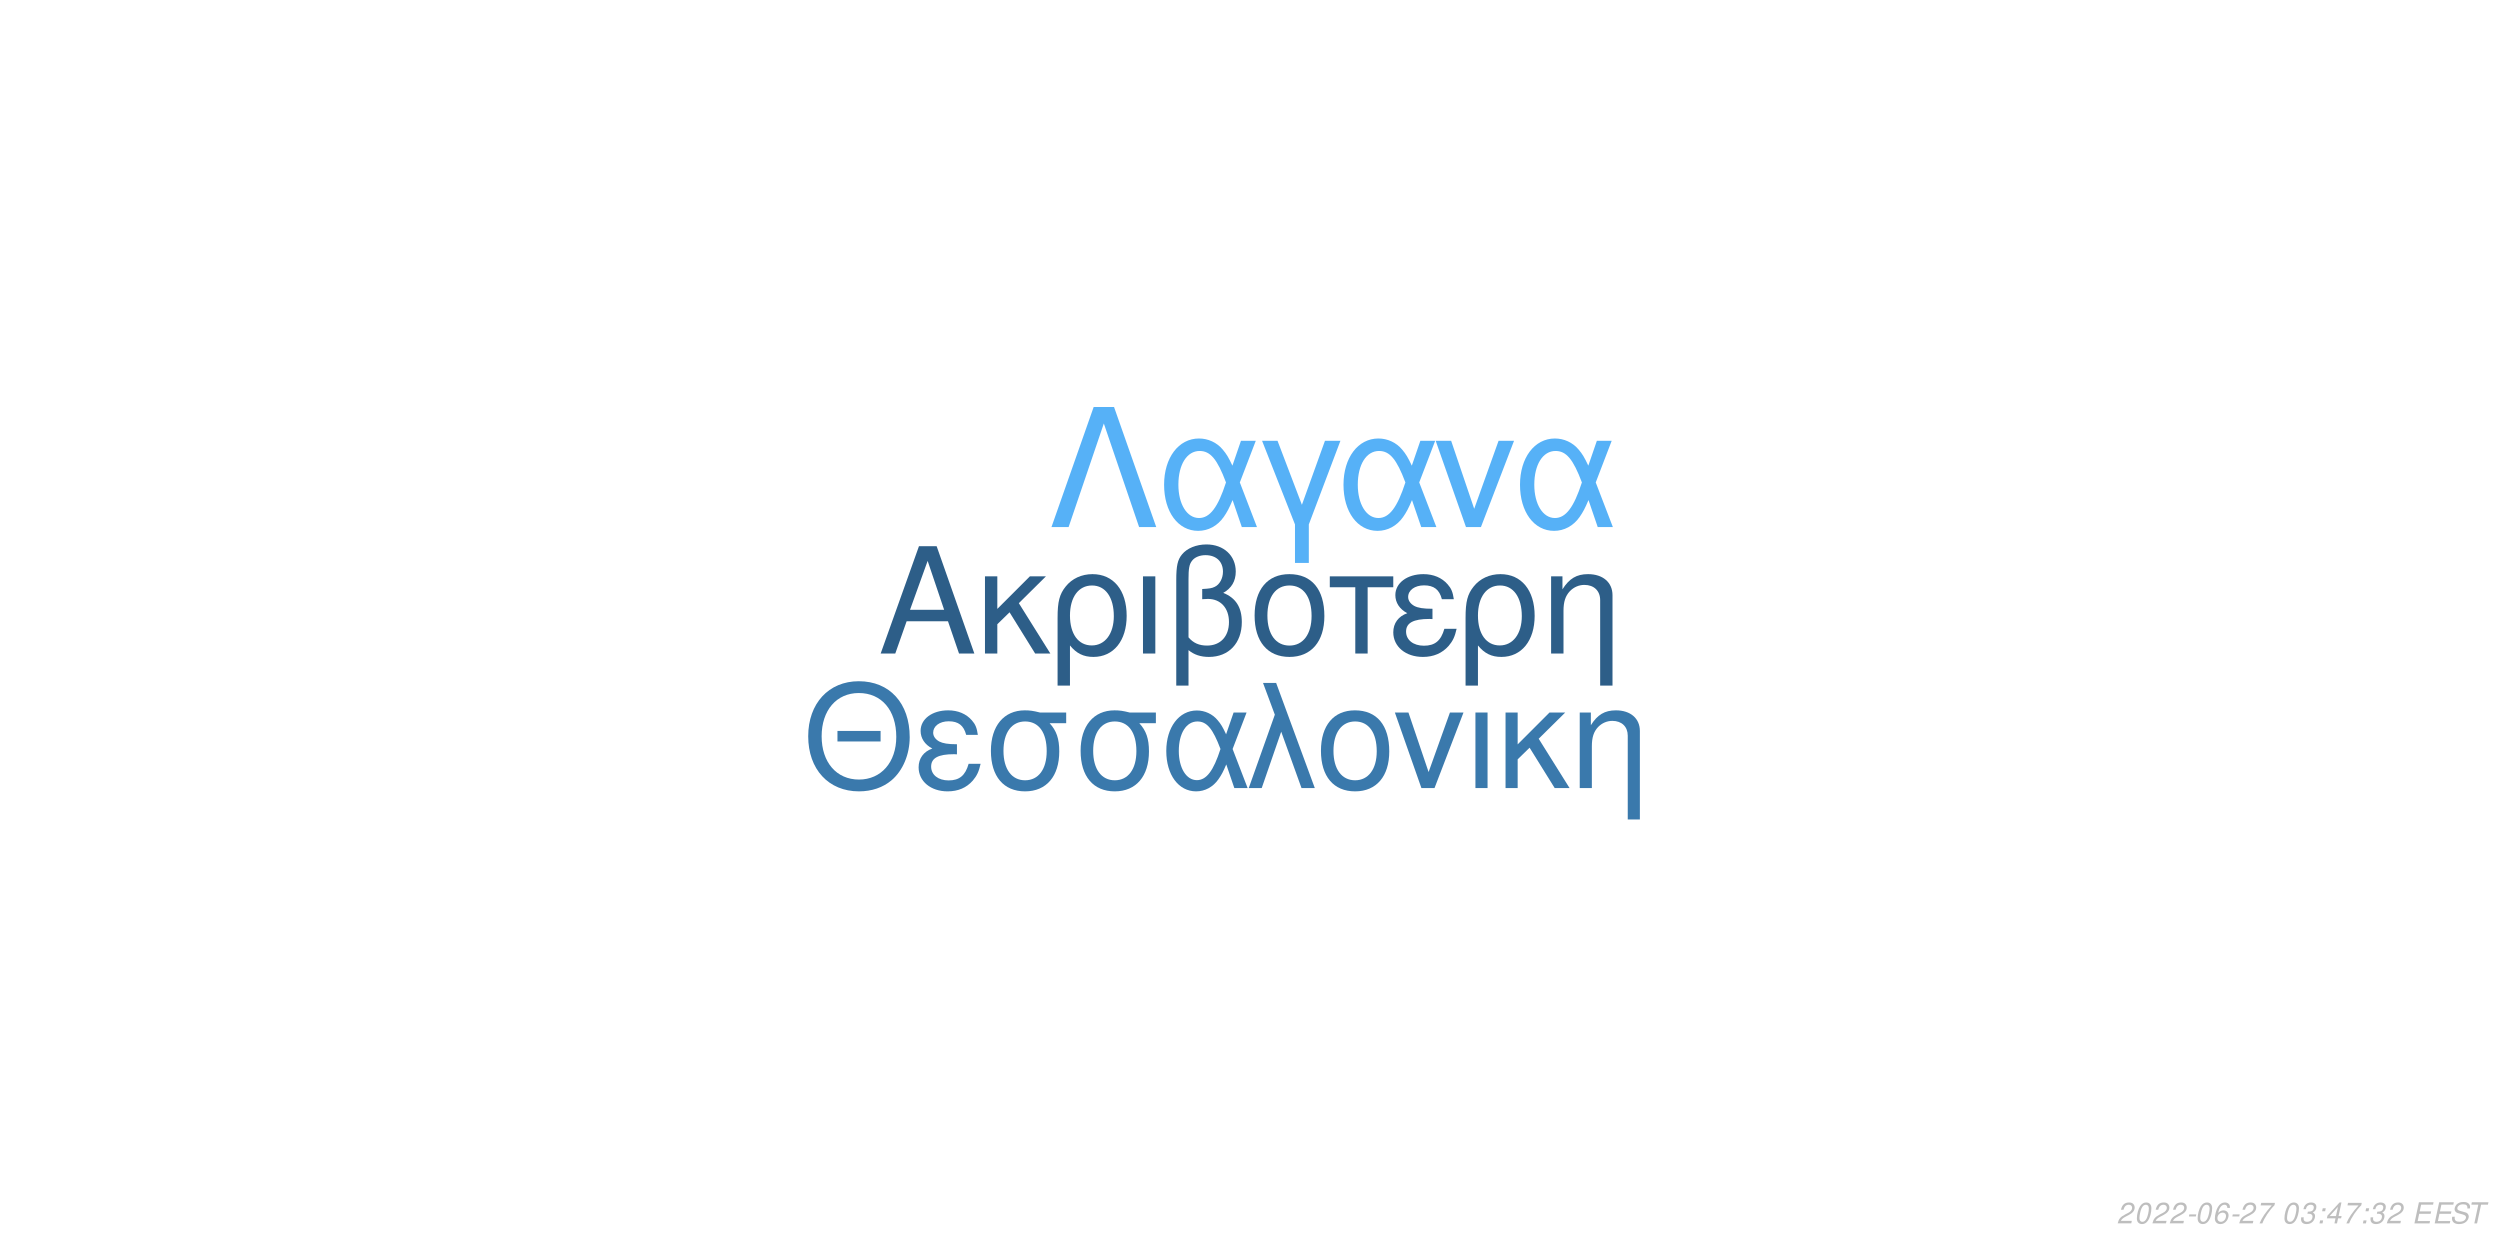
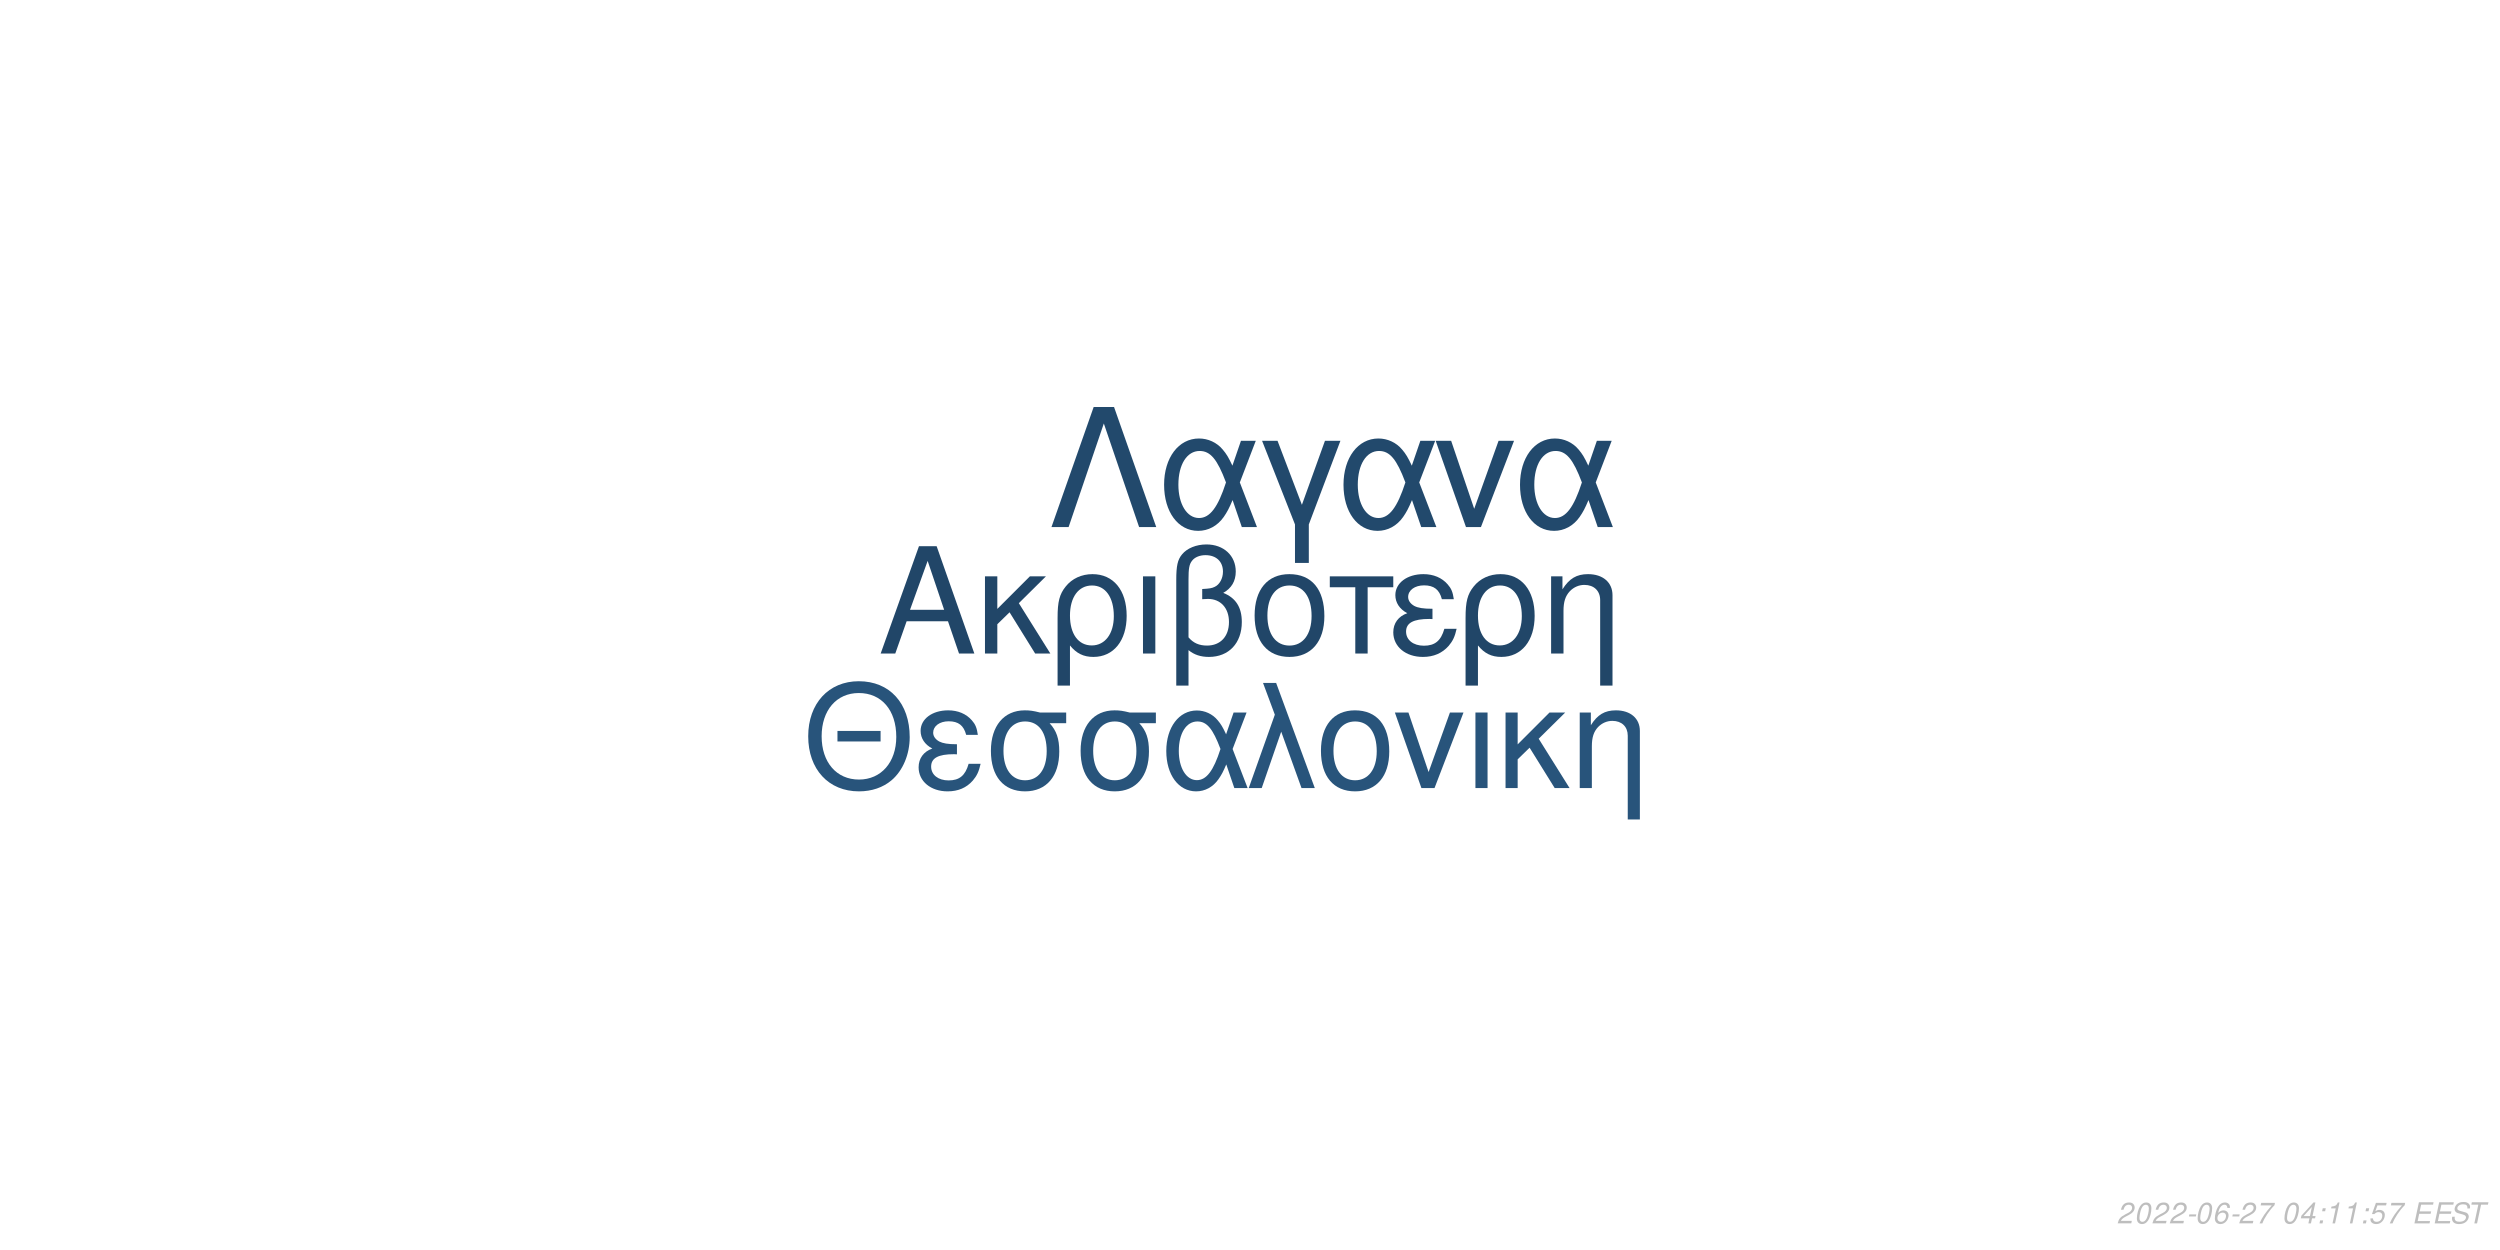
<svg xmlns="http://www.w3.org/2000/svg" xmlns:xlink="http://www.w3.org/1999/xlink" width="864pt" height="432pt" viewBox="0 0 864 432" version="1.1">
  <defs>
    <g>
      <symbol overflow="visible" id="glyph0-0">
        <path style="stroke:none;" d="" />
      </symbol>
      <symbol overflow="visible" id="glyph0-1">
        <path style="stroke:none;" d="M 24.125 -11.141 L 27.938 0 L 33.234 0 L 20.203 -37.094 L 14.094 -37.094 L 0.859 0 L 5.906 0 L 9.828 -11.141 Z M 22.797 -15.109 L 11 -15.109 L 17.094 -32.016 Z M 22.797 -15.109 " />
      </symbol>
      <symbol overflow="visible" id="glyph0-2">
        <path style="stroke:none;" d="M 7.172 -15.422 L 7.172 -26.672 L 2.906 -26.672 L 2.906 0 L 7.172 0 L 7.172 -10.125 L 11.406 -14.25 L 20.25 0 L 25.5 0 L 14.609 -17.406 L 23.969 -26.672 L 18.422 -26.672 Z M 7.172 -15.422 " />
      </symbol>
      <symbol overflow="visible" id="glyph0-3">
        <path style="stroke:none;" d="M 3 11.094 L 7.281 11.094 L 7.281 -2.797 C 9.516 -0.047 11.953 1.172 15.375 1.172 C 22.344 1.172 26.875 -4.422 26.875 -13.031 C 26.875 -21.891 22.297 -27.438 15.062 -27.438 C 11.297 -27.438 7.984 -25.906 5.797 -23.156 C 3.672 -20.516 3 -17.969 3 -12.359 Z M 14.906 -23.516 C 19.547 -23.516 22.438 -19.438 22.438 -12.922 C 22.438 -6.812 19.391 -2.797 14.812 -2.797 C 10.172 -2.797 7.281 -6.766 7.281 -13.125 C 7.281 -19.484 10.234 -23.516 14.906 -23.516 Z M 14.906 -23.516 " />
      </symbol>
      <symbol overflow="visible" id="glyph0-4">
        <path style="stroke:none;" d="M 3.516 0 L 7.781 0 L 7.781 -26.672 L 3.516 -26.672 Z M 3.516 0 " />
      </symbol>
      <symbol overflow="visible" id="glyph0-5">
        <path style="stroke:none;" d="M 4.016 11.094 L 8.25 11.094 L 8.25 -1.172 C 10.172 0.406 12.422 1.172 15.312 1.172 C 22.188 1.172 26.672 -3.609 26.672 -10.891 C 26.672 -15.984 24.578 -19.234 20.25 -20.969 C 23.109 -22.547 24.578 -25.031 24.578 -28.344 C 24.578 -33.844 20.406 -37.703 14.453 -37.703 C 10.938 -37.703 7.734 -36.391 6 -34.25 C 4.484 -32.422 4.016 -30.328 4.016 -25.391 Z M 8.25 -25.656 C 8.25 -29.359 8.5 -30.844 9.469 -32.062 C 10.375 -33.281 12.156 -34 14.094 -34 C 17.812 -34 20.156 -31.812 20.156 -28.297 C 20.156 -25.953 18.984 -23.812 17.297 -23.047 C 16.281 -22.547 15.469 -22.438 12.984 -22.297 L 12.984 -18.781 C 13.734 -18.828 14.344 -18.875 14.969 -18.875 C 19.344 -18.875 22.234 -15.719 22.234 -10.891 C 22.234 -5.906 19.281 -2.75 14.656 -2.75 C 11.953 -2.75 9.922 -3.609 8.25 -5.594 Z M 8.25 -25.656 " />
      </symbol>
      <symbol overflow="visible" id="glyph0-6">
        <path style="stroke:none;" d="M 14.094 -27.438 C 6.562 -27.438 2.094 -22.094 2.094 -13.125 C 2.094 -4.125 6.562 1.172 14.141 1.172 C 21.672 1.172 26.203 -4.172 26.203 -12.922 C 26.203 -22.188 21.828 -27.438 14.094 -27.438 Z M 14.141 -23.516 C 18.938 -23.516 21.781 -19.594 21.781 -12.984 C 21.781 -6.672 18.828 -2.75 14.141 -2.75 C 9.422 -2.75 6.516 -6.672 6.516 -13.125 C 6.516 -19.594 9.422 -23.516 14.141 -23.516 Z M 14.141 -23.516 " />
      </symbol>
      <symbol overflow="visible" id="glyph0-7">
        <path style="stroke:none;" d="M 7.891 0 L 12.156 0 L 12.156 -22.906 L 21.016 -22.906 L 21.016 -26.672 L -0.922 -26.672 L -0.922 -22.906 L 7.891 -22.906 Z M 7.891 0 " />
      </symbol>
      <symbol overflow="visible" id="glyph0-8">
        <path style="stroke:none;" d="M 14.562 -15.469 C 11.344 -15.469 9.562 -15.781 8.297 -16.438 C 6.922 -17.203 6.156 -18.328 6.156 -19.547 C 6.156 -21.891 8.453 -23.562 11.656 -23.562 C 15.062 -23.562 16.953 -22.094 17.812 -18.781 L 21.938 -18.781 C 21.578 -21.266 21.062 -22.5 19.797 -23.922 C 17.812 -26.203 14.906 -27.438 11.453 -27.438 C 5.797 -27.438 1.734 -24.375 1.734 -20.203 C 1.734 -17.609 3.156 -15.375 5.859 -13.938 C 2.797 -12.875 1.016 -10.484 1.016 -7.328 C 1.016 -2.391 5.297 1.172 11.25 1.172 C 14.969 1.172 17.906 -0.109 20.156 -2.641 C 21.578 -4.328 22.297 -5.797 22.906 -8.547 L 18.672 -8.547 C 17.5 -4.422 15.422 -2.703 11.609 -2.703 C 7.938 -2.703 5.438 -4.688 5.438 -7.578 C 5.438 -10.578 7.938 -11.953 13.484 -11.953 C 13.641 -11.953 14.094 -11.953 14.562 -11.906 Z M 14.562 -15.469 " />
      </symbol>
      <symbol overflow="visible" id="glyph0-9">
        <path style="stroke:none;" d="M 3.562 -26.672 L 3.562 0 L 7.844 0 L 7.844 -14.703 C 7.844 -17.906 8.5 -19.891 10.031 -21.531 C 11.406 -22.953 13.188 -23.719 15.062 -23.719 C 18.375 -23.719 20.516 -21.672 20.516 -18.469 L 20.516 11.094 L 24.781 11.094 L 24.781 -20.156 C 24.781 -24.578 21.469 -27.438 16.328 -27.438 C 12.359 -27.438 9.828 -25.906 7.484 -22.188 L 7.484 -26.672 Z M 3.562 -26.672 " />
      </symbol>
      <symbol overflow="visible" id="glyph1-0">
        <path style="stroke:none;" d="" />
      </symbol>
      <symbol overflow="visible" id="glyph1-1">
        <path style="stroke:none;" d="M 26.859 -19.734 L 11.953 -19.734 L 11.953 -16.094 L 26.859 -16.094 Z M 19.328 -36.922 C 8.922 -36.922 1.844 -29.25 1.844 -17.891 C 1.844 -6.484 8.875 1.141 19.391 1.141 C 23.812 1.141 27.703 -0.203 30.641 -2.688 C 34.578 -6.031 36.922 -11.656 36.922 -17.594 C 36.922 -29.297 30 -36.922 19.328 -36.922 Z M 19.328 -32.844 C 27.203 -32.844 32.281 -26.906 32.281 -17.688 C 32.281 -8.922 27.062 -2.938 19.391 -2.938 C 11.609 -2.938 6.484 -8.922 6.484 -17.891 C 6.484 -26.859 11.609 -32.844 19.328 -32.844 Z M 19.328 -32.844 " />
      </symbol>
      <symbol overflow="visible" id="glyph1-2">
        <path style="stroke:none;" d="M 14.25 -15.141 C 11.109 -15.141 9.375 -15.453 8.125 -16.094 C 6.781 -16.844 6.031 -17.938 6.031 -19.141 C 6.031 -21.422 8.266 -23.078 11.406 -23.078 C 14.75 -23.078 16.594 -21.625 17.438 -18.391 L 21.469 -18.391 C 21.125 -20.828 20.625 -22.031 19.391 -23.422 C 17.438 -25.656 14.594 -26.859 11.219 -26.859 C 5.688 -26.859 1.688 -23.875 1.688 -19.781 C 1.688 -17.234 3.094 -15.047 5.734 -13.656 C 2.734 -12.609 1 -10.266 1 -7.172 C 1 -2.344 5.188 1.141 11.016 1.141 C 14.656 1.141 17.547 -0.094 19.734 -2.594 C 21.125 -4.234 21.828 -5.688 22.422 -8.375 L 18.281 -8.375 C 17.141 -4.328 15.094 -2.641 11.359 -2.641 C 7.766 -2.641 5.328 -4.578 5.328 -7.422 C 5.328 -10.359 7.766 -11.703 13.203 -11.703 C 13.359 -11.703 13.797 -11.703 14.25 -11.656 Z M 14.25 -15.141 " />
      </symbol>
      <symbol overflow="visible" id="glyph1-3">
        <path style="stroke:none;" d="M 29 -26.109 L 19.938 -26.109 C 17.594 -26.703 16.438 -26.859 14.703 -26.859 C 7.469 -26.859 2.984 -21.469 2.984 -12.859 C 2.984 -4.031 7.375 1.141 14.797 1.141 C 22.172 1.141 26.609 -4.078 26.609 -12.656 C 26.609 -17.047 25.656 -19.828 23.266 -22.422 L 29 -22.422 Z M 14.797 -23.016 C 19.531 -23.016 22.266 -19.234 22.266 -12.75 C 22.266 -6.531 19.438 -2.688 14.797 -2.688 C 10.172 -2.688 7.328 -6.531 7.328 -12.859 C 7.328 -19.188 10.172 -23.016 14.797 -23.016 Z M 14.797 -23.016 " />
      </symbol>
      <symbol overflow="visible" id="glyph1-4">
        <path style="stroke:none;" d="M 29.344 -26.109 L 24.859 -26.109 L 22.266 -18.578 C 21.125 -21.031 20.484 -22.125 19.328 -23.469 C 17.547 -25.609 14.906 -26.812 12.156 -26.812 C 5.984 -26.812 1.594 -20.984 1.594 -12.812 C 1.594 -4.578 5.828 1.141 11.906 1.141 C 14.953 1.141 17.734 -0.344 19.625 -3.047 C 20.672 -4.531 21.281 -5.688 22.328 -8.172 L 25.109 0 L 29.703 0 L 24.516 -13.5 Z M 20.328 -13.5 C 17.891 -5.922 15.453 -2.734 12.156 -2.734 C 8.516 -2.734 5.922 -6.922 5.922 -12.812 C 5.922 -18.938 8.516 -23.016 12.359 -23.016 C 15.594 -23.016 17.688 -20.531 20.328 -13.5 Z M 20.328 -13.5 " />
      </symbol>
      <symbol overflow="visible" id="glyph1-5">
        <path style="stroke:none;" d="M 1.094 0 L 5.578 0 L 12.312 -19.484 L 19.328 0 L 23.922 0 L 10.562 -36.328 L 6.031 -36.328 L 10.109 -25.359 Z M 1.094 0 " />
      </symbol>
      <symbol overflow="visible" id="glyph1-6">
        <path style="stroke:none;" d="M 13.797 -26.859 C 6.422 -26.859 2.047 -21.625 2.047 -12.859 C 2.047 -4.031 6.422 1.141 13.859 1.141 C 21.234 1.141 25.656 -4.078 25.656 -12.656 C 25.656 -21.719 21.375 -26.859 13.797 -26.859 Z M 13.859 -23.016 C 18.531 -23.016 21.328 -19.188 21.328 -12.703 C 21.328 -6.531 18.438 -2.688 13.859 -2.688 C 9.219 -2.688 6.375 -6.531 6.375 -12.859 C 6.375 -19.188 9.219 -23.016 13.859 -23.016 Z M 13.859 -23.016 " />
      </symbol>
      <symbol overflow="visible" id="glyph1-7">
        <path style="stroke:none;" d="M 14.297 0 L 24.312 -26.109 L 19.625 -26.109 L 12.25 -5.531 L 5.281 -26.109 L 0.594 -26.109 L 9.766 0 Z M 14.297 0 " />
      </symbol>
      <symbol overflow="visible" id="glyph1-8">
        <path style="stroke:none;" d="M 3.438 0 L 7.625 0 L 7.625 -26.109 L 3.438 -26.109 Z M 3.438 0 " />
      </symbol>
      <symbol overflow="visible" id="glyph1-9">
        <path style="stroke:none;" d="M 7.031 -15.094 L 7.031 -26.109 L 2.844 -26.109 L 2.844 0 L 7.031 0 L 7.031 -9.922 L 11.156 -13.953 L 19.828 0 L 24.969 0 L 14.297 -17.047 L 23.469 -26.109 L 18.031 -26.109 Z M 7.031 -15.094 " />
      </symbol>
      <symbol overflow="visible" id="glyph1-10">
        <path style="stroke:none;" d="M 3.484 -26.109 L 3.484 0 L 7.672 0 L 7.672 -14.406 C 7.672 -17.547 8.328 -19.484 9.812 -21.078 C 11.156 -22.469 12.906 -23.219 14.75 -23.219 C 17.984 -23.219 20.078 -21.234 20.078 -18.094 L 20.078 10.859 L 24.266 10.859 L 24.266 -19.734 C 24.266 -24.062 21.031 -26.859 16 -26.859 C 12.109 -26.859 9.609 -25.359 7.328 -21.719 L 7.328 -26.109 Z M 3.484 -26.109 " />
      </symbol>
      <symbol overflow="visible" id="glyph2-0">
        <path style="stroke:none;" d="" />
      </symbol>
      <symbol overflow="visible" id="glyph2-1">
        <path style="stroke:none;" d="M 22.531 -41.484 L 15.484 -41.484 L 0.906 0 L 6.828 0 L 19 -35.797 L 31.188 0 L 37.109 0 Z M 22.531 -41.484 " />
      </symbol>
      <symbol overflow="visible" id="glyph2-2">
        <path style="stroke:none;" d="M 33.516 -29.812 L 28.391 -29.812 L 25.438 -21.219 C 24.125 -24.016 23.391 -25.266 22.078 -26.797 C 20.031 -29.25 17.016 -30.609 13.891 -30.609 C 6.828 -30.609 1.828 -23.953 1.828 -14.625 C 1.828 -5.234 6.656 1.312 13.594 1.312 C 17.078 1.312 20.266 -0.391 22.422 -3.469 C 23.609 -5.172 24.297 -6.484 25.5 -9.328 L 28.688 0 L 33.922 0 L 28 -15.422 Z M 23.219 -15.422 C 20.422 -6.766 17.641 -3.125 13.891 -3.125 C 9.734 -3.125 6.766 -7.906 6.766 -14.625 C 6.766 -21.625 9.734 -26.297 14.109 -26.297 C 17.812 -26.297 20.203 -23.453 23.219 -15.422 Z M 23.219 -15.422 " />
      </symbol>
      <symbol overflow="visible" id="glyph2-3">
        <path style="stroke:none;" d="M 12.062 12.406 L 16.844 12.406 L 16.844 -0.906 L 27.766 -29.812 L 22.422 -29.812 L 14.453 -7.688 L 6.031 -29.812 L 0.688 -29.812 L 12.062 -0.906 Z M 12.062 12.406 " />
      </symbol>
      <symbol overflow="visible" id="glyph2-4">
        <path style="stroke:none;" d="M 16.328 0 L 27.766 -29.812 L 22.422 -29.812 L 14 -6.312 L 6.031 -29.812 L 0.688 -29.812 L 11.156 0 Z M 16.328 0 " />
      </symbol>
      <symbol overflow="visible" id="glyph3-0">
        <path style="stroke:none;" d="" />
      </symbol>
      <symbol overflow="visible" id="glyph3-1">
        <path style="stroke:none;" d="M 5.234 -0.875 L 1.469 -0.875 C 1.641 -1.375 2.203 -1.891 3.109 -2.344 L 4.234 -2.938 C 5.562 -3.625 6.219 -4.469 6.219 -5.484 C 6.219 -5.938 6.062 -6.359 5.797 -6.656 C 5.469 -7.047 4.984 -7.234 4.312 -7.234 C 2.766 -7.234 1.891 -6.453 1.484 -4.734 L 2.375 -4.734 C 2.484 -5.188 2.609 -5.484 2.797 -5.75 C 3.094 -6.203 3.609 -6.453 4.188 -6.453 C 4.891 -6.453 5.344 -6.031 5.344 -5.375 C 5.344 -4.703 4.859 -4.094 4.016 -3.656 L 2.984 -3.125 C 1.234 -2.188 0.797 -1.656 0.344 -0.016 L 5.047 -0.016 Z M 5.234 -0.875 " />
      </symbol>
      <symbol overflow="visible" id="glyph3-2">
        <path style="stroke:none;" d="M 4.203 -7.234 C 3.375 -7.234 2.688 -6.812 2.125 -5.984 C 1.484 -5.047 0.984 -3.188 0.984 -1.734 C 0.984 -1.109 1.172 -0.562 1.484 -0.266 C 1.797 0.047 2.281 0.234 2.766 0.234 C 3.625 0.234 4.281 -0.156 4.859 -1.016 C 5.516 -1.953 6 -3.797 6 -5.266 C 6 -6.5 5.328 -7.234 4.203 -7.234 Z M 4.094 -6.453 C 4.734 -6.453 5.125 -5.984 5.125 -5.156 C 5.125 -4.203 4.781 -2.625 4.406 -1.812 C 3.984 -0.938 3.516 -0.547 2.875 -0.547 C 2.25 -0.547 1.875 -1.031 1.875 -1.828 C 1.875 -2.797 2.203 -4.344 2.594 -5.203 C 2.984 -6.047 3.453 -6.453 4.094 -6.453 Z M 4.094 -6.453 " />
      </symbol>
      <symbol overflow="visible" id="glyph3-3">
        <path style="stroke:none;" d="M 3.516 -3.125 L 1.125 -3.125 L 0.969 -2.406 L 3.359 -2.406 Z M 3.516 -3.125 " />
      </symbol>
      <symbol overflow="visible" id="glyph3-4">
        <path style="stroke:none;" d="M 6.125 -5.344 L 6.141 -5.625 C 6.141 -6.609 5.453 -7.234 4.391 -7.234 C 3.438 -7.234 2.641 -6.719 2.016 -5.703 C 1.422 -4.781 0.938 -2.953 0.938 -1.688 C 0.938 -0.516 1.688 0.234 2.859 0.234 C 3.703 0.234 4.438 -0.156 5 -0.875 C 5.406 -1.422 5.672 -2.156 5.672 -2.766 C 5.672 -3.812 4.969 -4.5 3.906 -4.5 C 3.234 -4.5 2.672 -4.234 2.094 -3.625 C 2.406 -5.375 3.234 -6.453 4.25 -6.453 C 4.703 -6.453 5.062 -6.234 5.172 -5.844 C 5.203 -5.719 5.234 -5.578 5.25 -5.344 Z M 3.656 -3.734 C 4.344 -3.734 4.797 -3.281 4.797 -2.625 C 4.797 -1.469 3.984 -0.547 2.984 -0.547 C 2.297 -0.547 1.812 -1.047 1.812 -1.766 C 1.812 -2.859 2.625 -3.734 3.656 -3.734 Z M 3.656 -3.734 " />
      </symbol>
      <symbol overflow="visible" id="glyph3-5">
        <path style="stroke:none;" d="M 6.703 -7.094 L 1.953 -7.094 L 1.766 -6.219 L 5.594 -6.219 C 3.344 -3.688 2.266 -2.109 1.375 0 L 2.344 0 C 3.031 -1.906 4.828 -4.594 6.547 -6.281 Z M 6.703 -7.094 " />
      </symbol>
      <symbol overflow="visible" id="glyph3-6">
        <path style="stroke:none;" d="" />
      </symbol>
      <symbol overflow="visible" id="glyph3-7">
-         <path style="stroke:none;" d="M 2.922 -3.312 C 3.125 -3.344 3.234 -3.344 3.375 -3.344 C 4.203 -3.344 4.688 -3 4.688 -2.406 C 4.688 -1.312 3.906 -0.547 2.781 -0.547 C 2.047 -0.547 1.594 -0.938 1.594 -1.562 C 1.594 -1.719 1.609 -1.844 1.656 -2.094 L 0.766 -2.094 C 0.734 -1.797 0.719 -1.641 0.719 -1.469 C 0.719 -0.375 1.406 0.234 2.641 0.234 C 3.547 0.234 4.297 -0.078 4.812 -0.656 C 5.266 -1.156 5.562 -1.875 5.562 -2.547 C 5.562 -3.125 5.344 -3.453 4.797 -3.734 C 5.641 -4.234 6.016 -4.844 6.016 -5.734 C 6.016 -6.656 5.312 -7.234 4.203 -7.234 C 3.375 -7.234 2.672 -6.938 2.188 -6.375 C 1.891 -6.031 1.703 -5.641 1.516 -4.906 L 2.391 -4.906 C 2.5 -5.359 2.594 -5.594 2.734 -5.812 C 3.047 -6.234 3.516 -6.453 4.078 -6.453 C 4.734 -6.453 5.141 -6.125 5.141 -5.578 C 5.141 -5.188 5.016 -4.797 4.797 -4.547 C 4.516 -4.234 4 -4.062 3.266 -4.062 L 3.078 -4.062 Z M 2.922 -3.312 " />
+         <path style="stroke:none;" d="M 3.625 -1.75 L 3.266 0 L 4.141 0 L 4.516 -1.75 L 5.562 -1.75 L 5.734 -2.531 L 4.688 -2.531 L 5.688 -7.234 L 5.016 -7.234 L 0.844 -2.672 L 0.641 -1.75 Z M 3.797 -2.531 L 1.594 -2.531 L 4.469 -5.703 Z M 3.797 -2.531 " />
      </symbol>
      <symbol overflow="visible" id="glyph3-8">
        <path style="stroke:none;" d="M 2.359 -1.031 L 1.312 -1.031 L 1.094 0 L 2.141 0 Z M 3.266 -5.234 L 2.219 -5.234 L 2 -4.203 L 3.047 -4.203 Z M 3.266 -5.234 " />
      </symbol>
      <symbol overflow="visible" id="glyph3-9">
-         <path style="stroke:none;" d="M 3.625 -1.75 L 3.266 0 L 4.141 0 L 4.516 -1.75 L 5.562 -1.75 L 5.734 -2.531 L 4.688 -2.531 L 5.688 -7.234 L 5.016 -7.234 L 0.844 -2.672 L 0.641 -1.75 Z M 3.797 -2.531 L 1.594 -2.531 L 4.469 -5.703 Z M 3.797 -2.531 " />
+         <path style="stroke:none;" d="M 3.703 -5.188 L 2.594 0 L 3.469 0 L 5.016 -7.234 L 4.438 -7.234 C 3.906 -6.156 3.688 -6.016 2.234 -5.812 L 2.109 -5.188 Z M 3.703 -5.188 " />
      </symbol>
      <symbol overflow="visible" id="glyph3-10">
+         <path style="stroke:none;" d="M 6.297 -7.094 L 2.594 -7.094 L 1.234 -3.234 L 2.047 -3.234 C 2.656 -3.766 2.938 -3.906 3.531 -3.906 C 4.328 -3.906 4.797 -3.453 4.797 -2.688 C 4.797 -1.438 3.969 -0.547 2.828 -0.547 C 2.031 -0.547 1.609 -0.938 1.578 -1.734 L 0.703 -1.734 L 0.703 -1.516 C 0.703 -0.938 0.844 -0.547 1.188 -0.266 C 1.562 0.062 2.078 0.234 2.703 0.234 C 3.656 0.234 4.391 -0.156 4.984 -0.922 C 5.422 -1.5 5.672 -2.234 5.672 -2.953 C 5.672 -4 4.938 -4.672 3.812 -4.672 C 3.328 -4.672 2.906 -4.547 2.406 -4.234 L 3.109 -6.219 L 6.109 -6.219 Z M 6.297 -7.094 " />
+       </symbol>
+       <symbol overflow="visible" id="glyph3-11">
        <path style="stroke:none;" d="M 2.547 -3.312 L 6.5 -3.312 L 6.688 -4.141 L 2.719 -4.141 L 3.219 -6.469 L 7.344 -6.469 L 7.516 -7.297 L 2.453 -7.297 L 0.906 0 L 6.125 0 L 6.297 -0.812 L 2.016 -0.812 Z M 2.547 -3.312 " />
      </symbol>
-       <symbol overflow="visible" id="glyph3-11">
+       <symbol overflow="visible" id="glyph3-12">
        <path style="stroke:none;" d="M 7.062 -5.156 C 7.125 -5.438 7.141 -5.562 7.141 -5.703 C 7.141 -6.156 6.938 -6.594 6.594 -6.891 C 6.188 -7.25 5.656 -7.406 4.875 -7.406 C 3.844 -7.406 3.047 -7.125 2.5 -6.562 C 2.094 -6.141 1.781 -5.438 1.781 -4.922 C 1.781 -4.297 2.219 -3.766 2.891 -3.562 L 4.594 -3.094 C 5.406 -2.859 5.734 -2.578 5.734 -2.094 C 5.734 -1.781 5.547 -1.406 5.266 -1.141 C 4.844 -0.766 4.266 -0.578 3.453 -0.578 C 2.328 -0.578 1.812 -0.984 1.812 -1.906 C 1.812 -2.047 1.812 -2.125 1.844 -2.312 L 0.984 -2.312 C 0.906 -2.062 0.891 -1.906 0.891 -1.688 C 0.891 -0.484 1.797 0.234 3.297 0.234 C 4.359 0.234 5.234 -0.062 5.812 -0.609 C 6.344 -1.078 6.688 -1.797 6.688 -2.375 C 6.688 -2.641 6.609 -2.906 6.453 -3.156 C 6.234 -3.5 5.938 -3.703 5.469 -3.828 L 3.75 -4.312 C 2.984 -4.547 2.734 -4.734 2.734 -5.188 C 2.734 -5.547 2.875 -5.844 3.188 -6.109 C 3.547 -6.438 4.031 -6.594 4.703 -6.594 C 5.266 -6.594 5.688 -6.484 5.906 -6.297 C 6.094 -6.125 6.219 -5.797 6.219 -5.516 C 6.219 -5.422 6.203 -5.344 6.188 -5.156 Z M 7.062 -5.156 " />
      </symbol>
-       <symbol overflow="visible" id="glyph3-12">
+       <symbol overflow="visible" id="glyph3-13">
        <path style="stroke:none;" d="M 4.938 -6.469 L 7.312 -6.469 L 7.484 -7.297 L 1.75 -7.297 L 1.578 -6.469 L 3.984 -6.469 L 2.609 0 L 3.547 0 Z M 4.938 -6.469 " />
      </symbol>
    </g>
  </defs>
  <g id="surface1">
    <rect x="0" y="0" width="864" height="432" style="fill:rgb(100%,100%,100%);fill-opacity:1;stroke:none;" />
-     <g style="fill:rgb(17.647%,36.863%,53.333%);fill-opacity:1;">
+     <g style="fill:rgb(12.941%,27.451%,40.784%);fill-opacity:1;">
      <use xlink:href="#glyph0-1" x="303.5" y="225.861" />
      <use xlink:href="#glyph0-2" x="337.5" y="225.861" />
      <use xlink:href="#glyph0-3" x="362.5" y="225.861" />
      <use xlink:href="#glyph0-4" x="391.5" y="225.861" />
      <use xlink:href="#glyph0-5" x="402.5" y="225.861" />
      <use xlink:href="#glyph0-6" x="431.5" y="225.861" />
      <use xlink:href="#glyph0-7" x="460.5" y="225.861" />
      <use xlink:href="#glyph0-8" x="480.5" y="225.861" />
      <use xlink:href="#glyph0-3" x="503.5" y="225.861" />
      <use xlink:href="#glyph0-9" x="532.5" y="225.861" />
    </g>
-     <g style="fill:rgb(22.745%,47.451%,67.451%);fill-opacity:1;">
+     <g style="fill:rgb(15.686%,32.941%,48.235%);fill-opacity:1;">
      <use xlink:href="#glyph1-1" x="277.473" y="272.354" />
      <use xlink:href="#glyph1-2" x="316.473" y="272.354" />
      <use xlink:href="#glyph1-3" x="339.473" y="272.354" />
      <use xlink:href="#glyph1-3" x="370.473" y="272.354" />
      <use xlink:href="#glyph1-4" x="401.473" y="272.354" />
      <use xlink:href="#glyph1-5" x="430.473" y="272.354" />
      <use xlink:href="#glyph1-6" x="454.473" y="272.354" />
      <use xlink:href="#glyph1-7" x="481.473" y="272.354" />
      <use xlink:href="#glyph1-8" x="506.473" y="272.354" />
      <use xlink:href="#glyph1-9" x="517.473" y="272.354" />
      <use xlink:href="#glyph1-10" x="542.473" y="272.354" />
    </g>
-     <g style="fill:rgb(33.725%,69.412%,96.863%);fill-opacity:1;">
+     <g style="fill:rgb(13.333%,28.627%,42.353%);fill-opacity:1;">
      <use xlink:href="#glyph2-1" x="362.484" y="182.152" />
      <use xlink:href="#glyph2-2" x="400.484" y="182.152" />
      <use xlink:href="#glyph2-3" x="435.484" y="182.152" />
      <use xlink:href="#glyph2-2" x="462.484" y="182.152" />
      <use xlink:href="#glyph2-4" x="495.484" y="182.152" />
      <use xlink:href="#glyph2-2" x="523.484" y="182.152" />
    </g>
    <g style="fill:rgb(74.51%,74.51%,74.51%);fill-opacity:1;">
      <use xlink:href="#glyph3-1" x="731.52" y="422.81" />
      <use xlink:href="#glyph3-2" x="737.52" y="422.81" />
      <use xlink:href="#glyph3-1" x="743.52" y="422.81" />
      <use xlink:href="#glyph3-1" x="749.52" y="422.81" />
      <use xlink:href="#glyph3-3" x="755.52" y="422.81" />
      <use xlink:href="#glyph3-2" x="758.52" y="422.81" />
      <use xlink:href="#glyph3-4" x="764.52" y="422.81" />
      <use xlink:href="#glyph3-3" x="770.52" y="422.81" />
      <use xlink:href="#glyph3-1" x="773.52" y="422.81" />
      <use xlink:href="#glyph3-5" x="779.52" y="422.81" />
      <use xlink:href="#glyph3-6" x="785.52" y="422.81" />
      <use xlink:href="#glyph3-2" x="788.52" y="422.81" />
      <use xlink:href="#glyph3-7" x="794.52" y="422.81" />
      <use xlink:href="#glyph3-8" x="800.52" y="422.81" />
      <use xlink:href="#glyph3-9" x="803.52" y="422.81" />
-       <use xlink:href="#glyph3-5" x="809.52" y="422.81" />
+       <use xlink:href="#glyph3-9" x="809.52" y="422.81" />
      <use xlink:href="#glyph3-8" x="815.52" y="422.81" />
-       <use xlink:href="#glyph3-7" x="818.52" y="422.81" />
-       <use xlink:href="#glyph3-1" x="824.52" y="422.81" />
+       <use xlink:href="#glyph3-10" x="818.52" y="422.81" />
+       <use xlink:href="#glyph3-5" x="824.52" y="422.81" />
      <use xlink:href="#glyph3-6" x="830.52" y="422.81" />
-       <use xlink:href="#glyph3-10" x="833.52" y="422.81" />
-       <use xlink:href="#glyph3-10" x="840.52" y="422.81" />
-       <use xlink:href="#glyph3-11" x="846.52" y="422.81" />
-       <use xlink:href="#glyph3-12" x="852.52" y="422.81" />
+       <use xlink:href="#glyph3-11" x="833.52" y="422.81" />
+       <use xlink:href="#glyph3-11" x="840.52" y="422.81" />
+       <use xlink:href="#glyph3-12" x="846.52" y="422.81" />
+       <use xlink:href="#glyph3-13" x="852.52" y="422.81" />
    </g>
  </g>
</svg>
